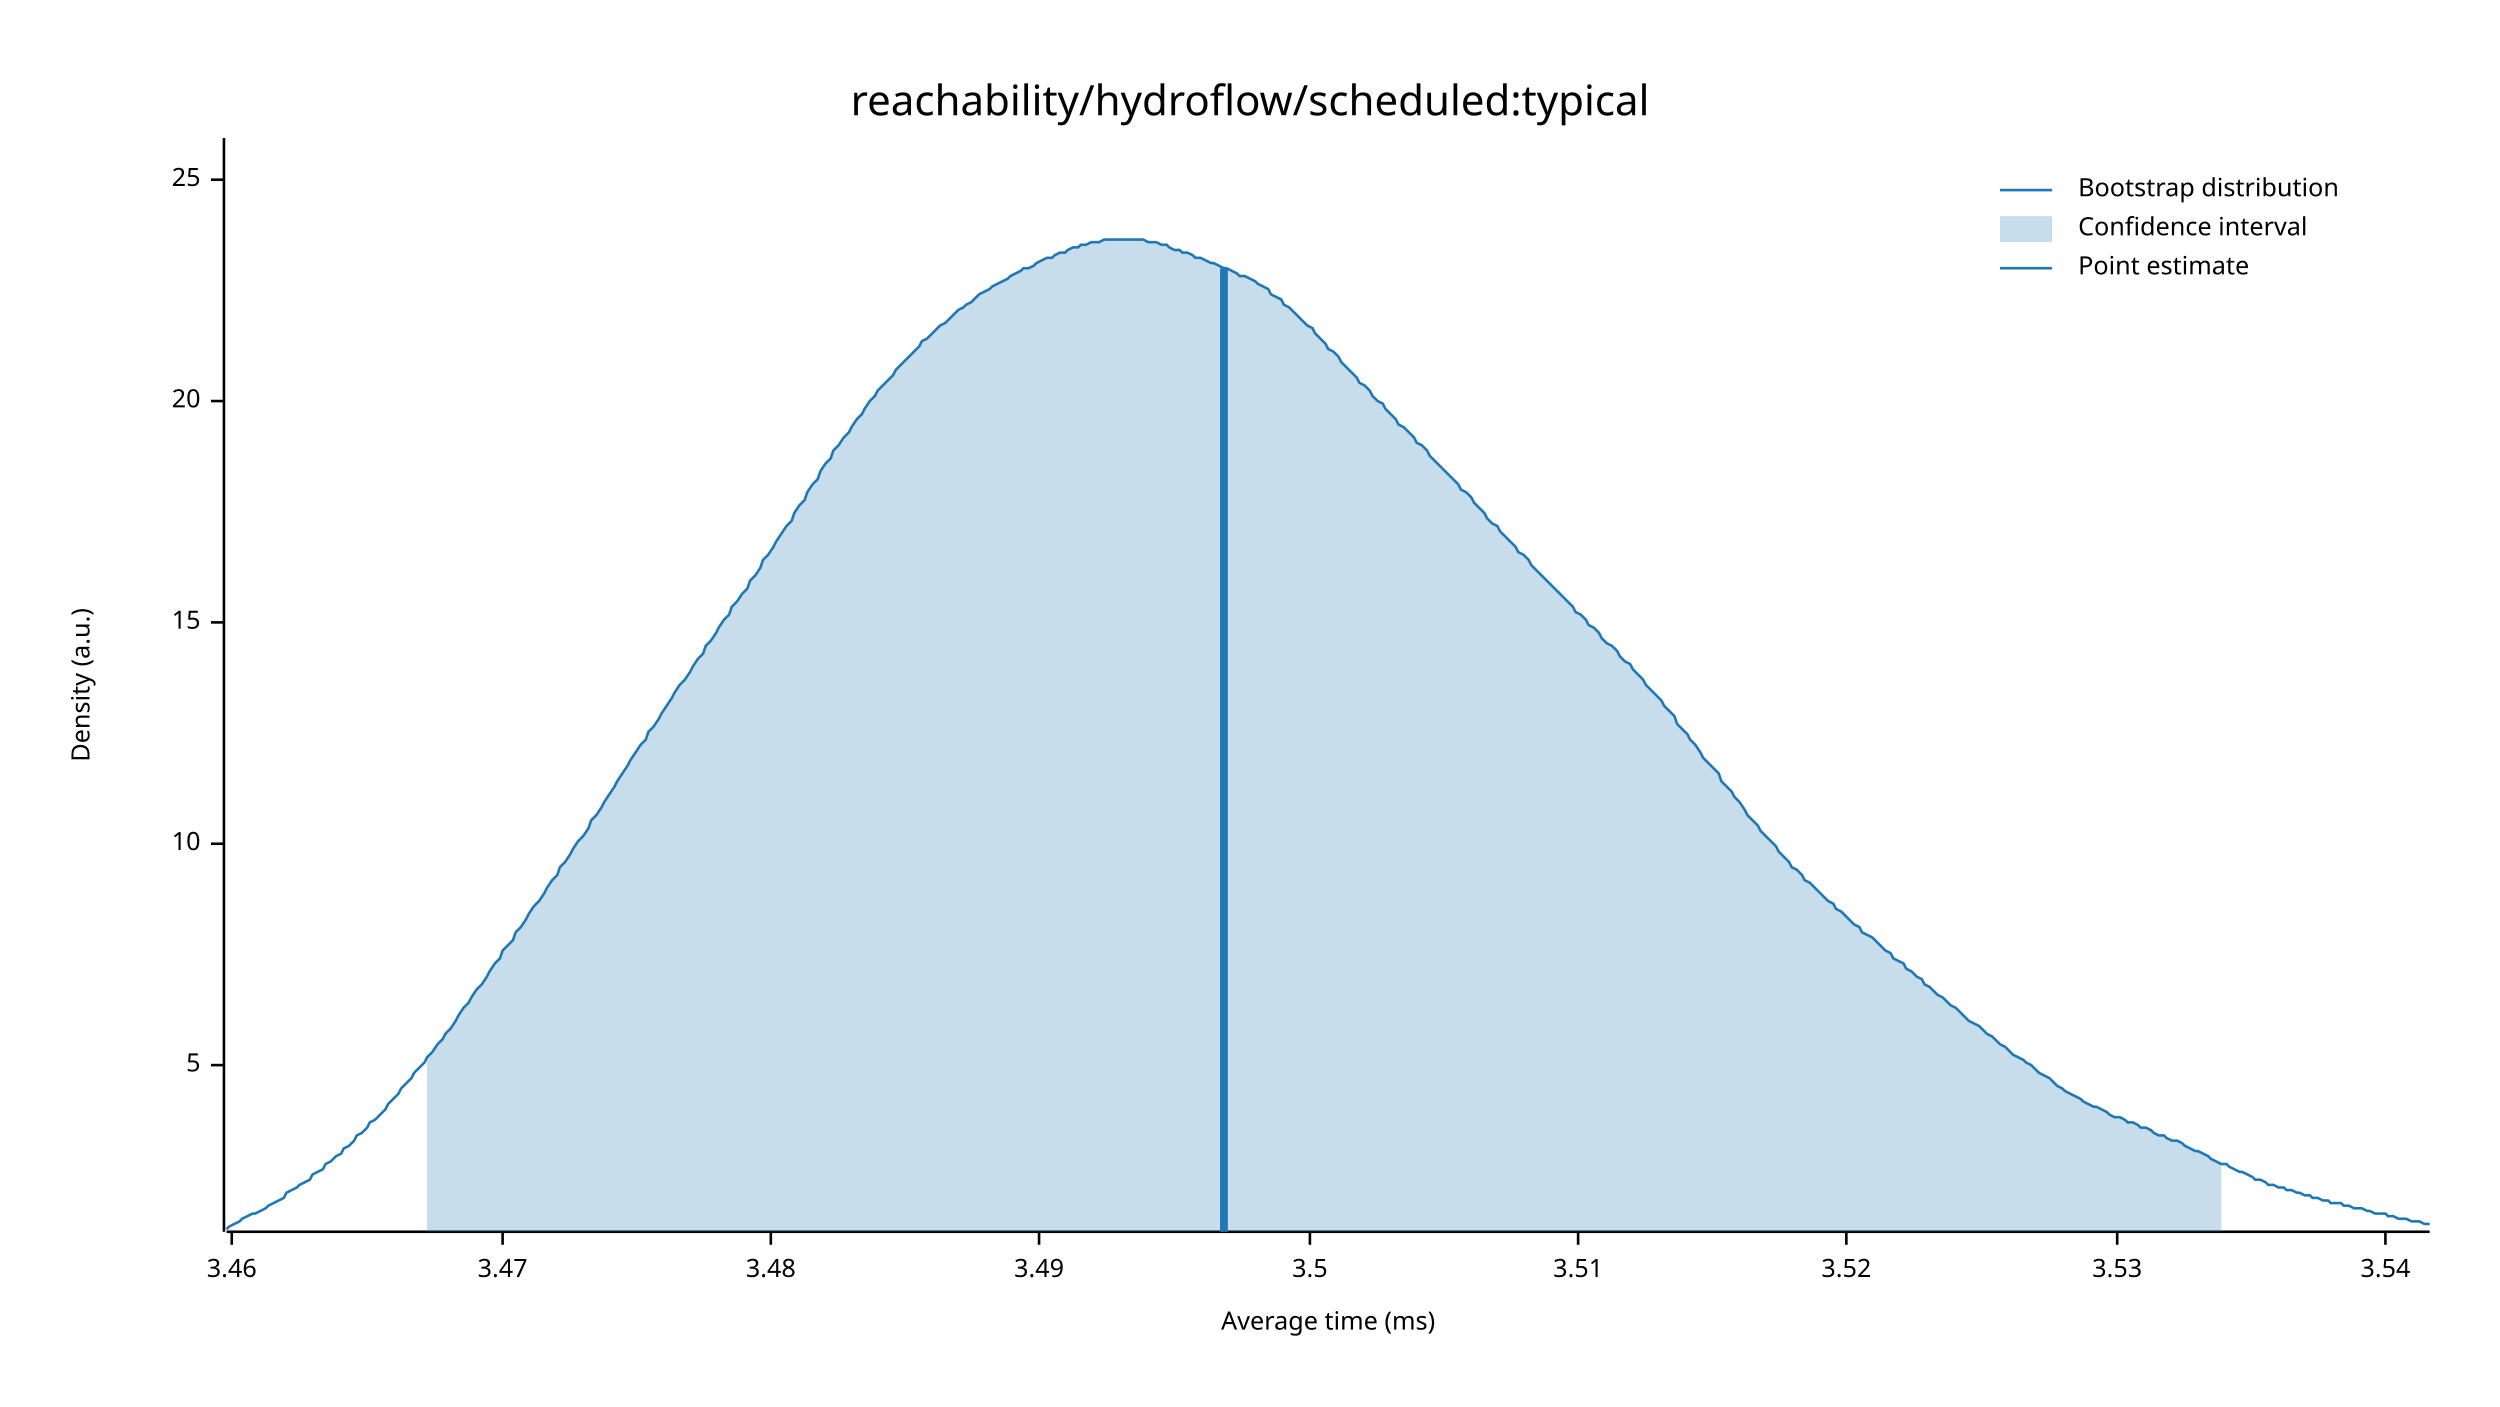
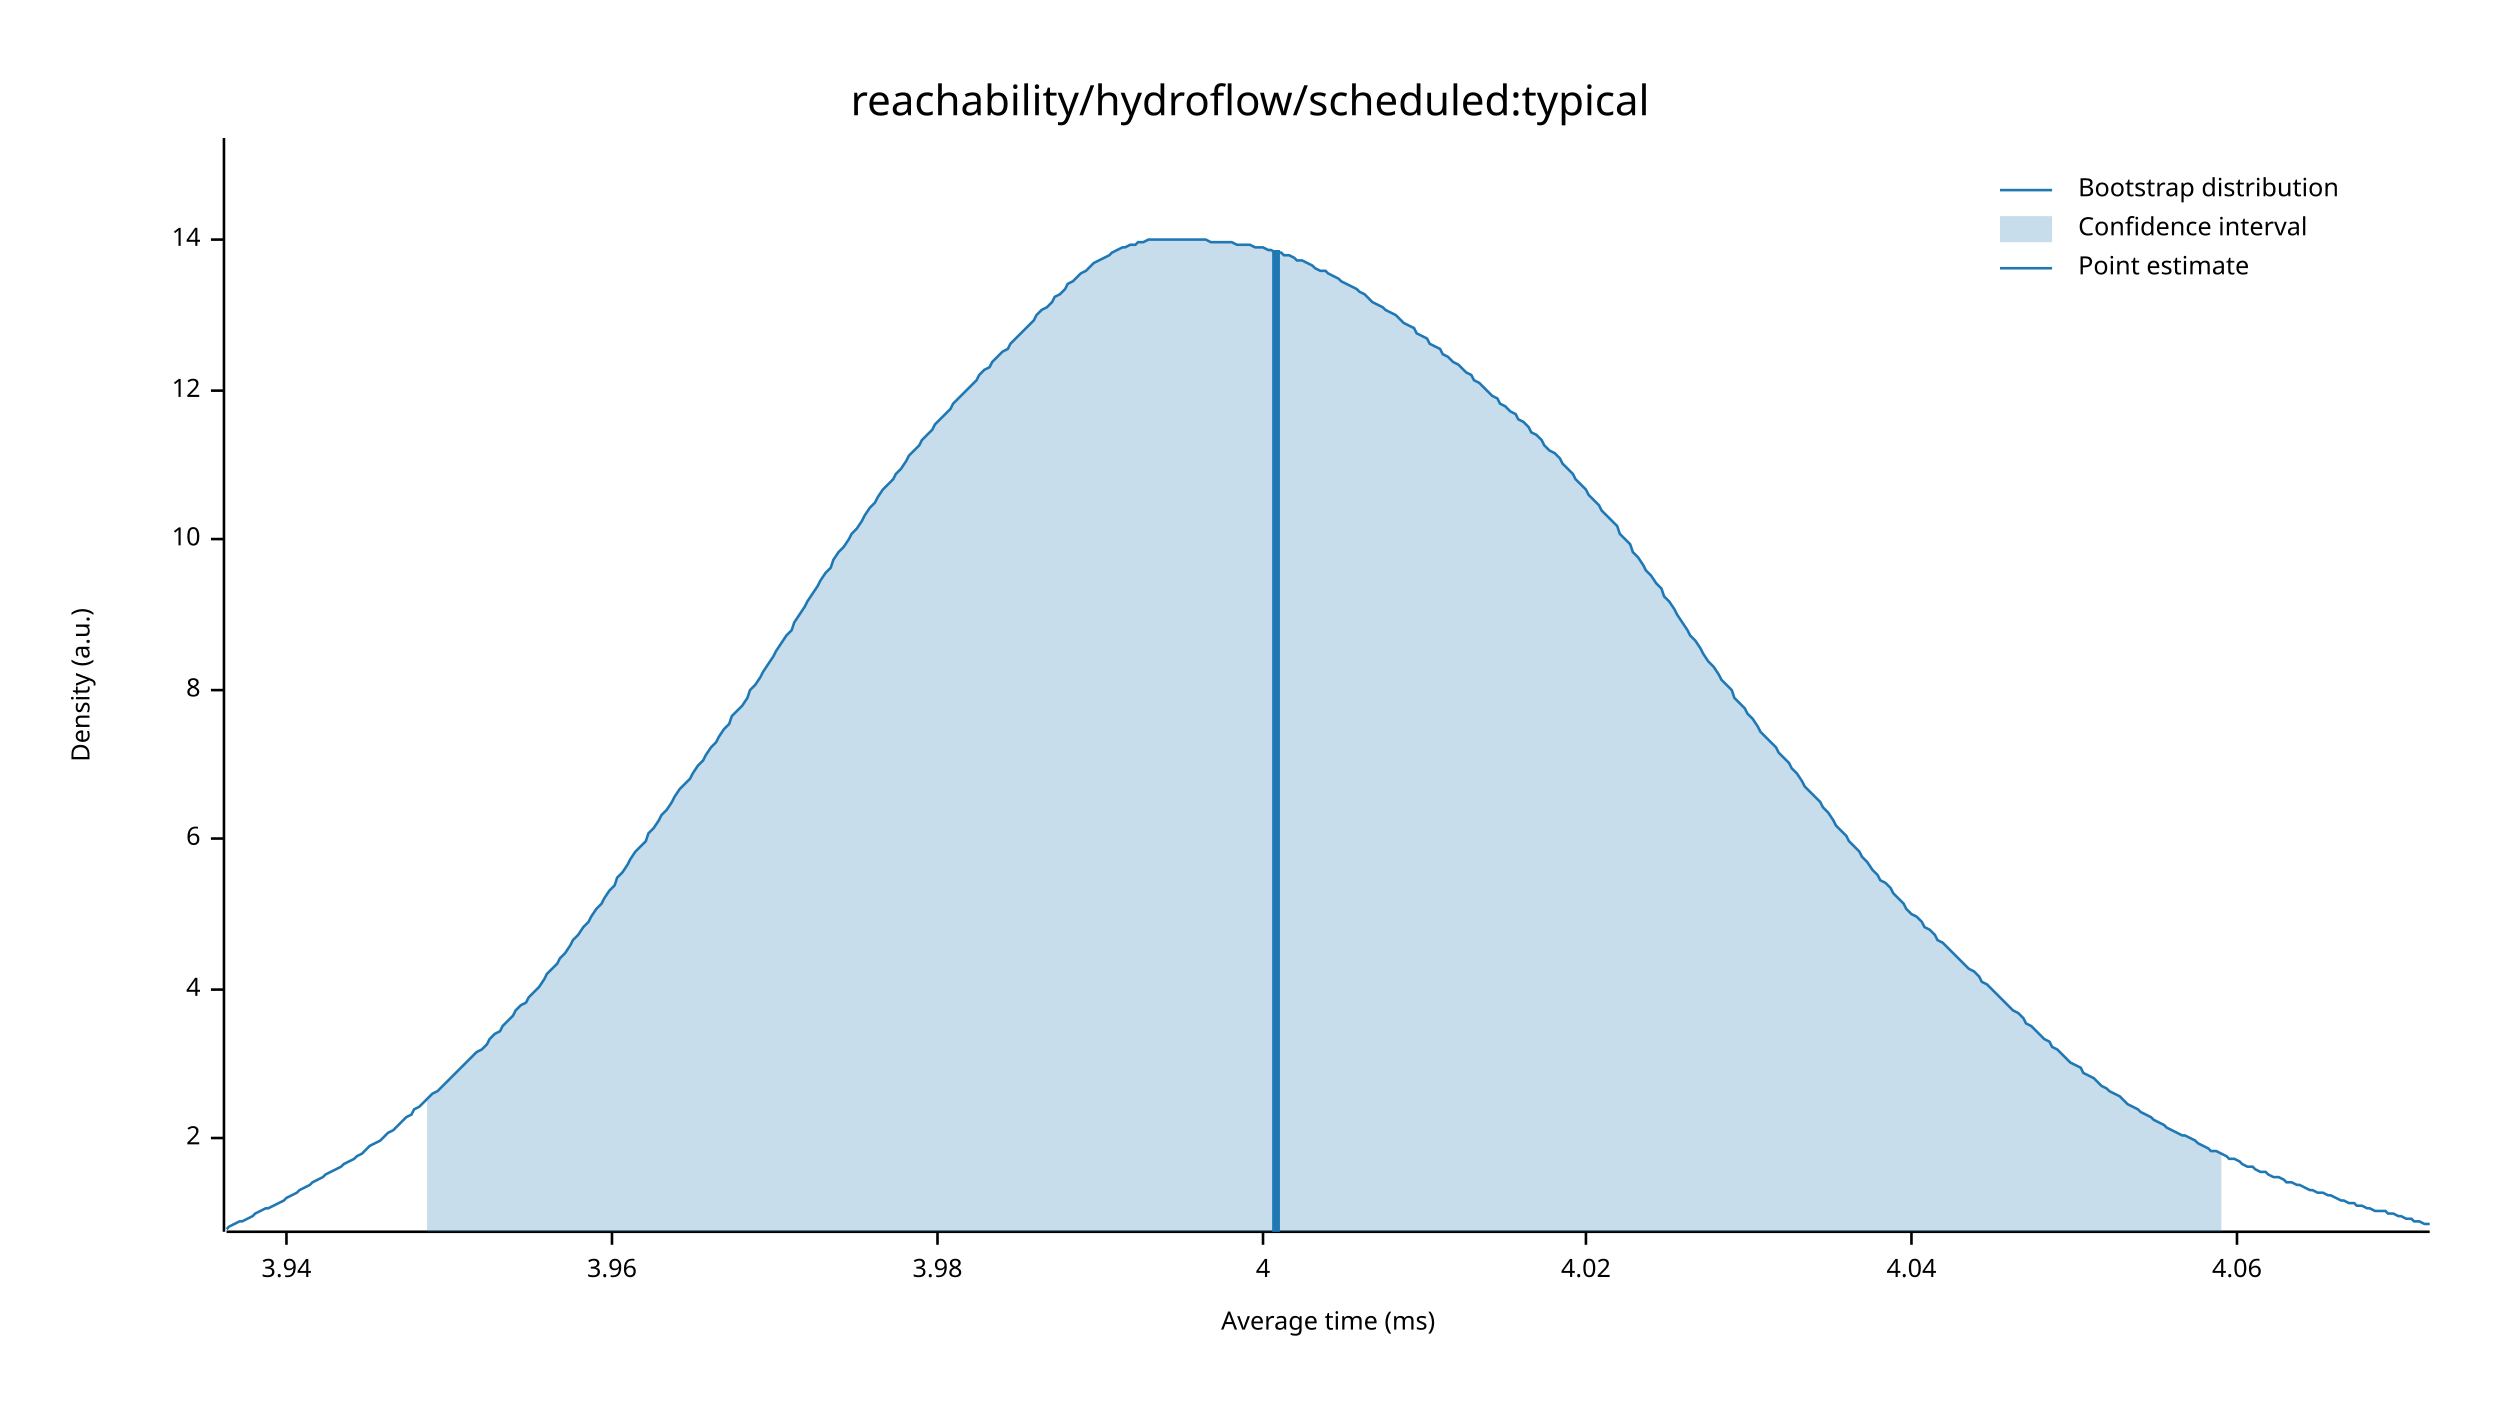
<svg xmlns="http://www.w3.org/2000/svg" width="960" height="540" viewBox="0 0 960 540">
  <text x="480" y="32" dy="0.76em" text-anchor="middle" font-family="sans-serif" font-size="16.129" opacity="1" fill="#000000">
reachability/hydroflow/scheduled:typical
</text>
  <text x="27" y="263" dy="0.76em" text-anchor="middle" font-family="sans-serif" font-size="9.677" opacity="1" fill="#000000" transform="rotate(270, 27, 263)">
Density (a.u.)
</text>
  <text x="510" y="513" dy="-0.5ex" text-anchor="middle" font-family="sans-serif" font-size="9.677" opacity="1" fill="#000000">
Average time (ms)
</text>
  <polyline fill="none" opacity="1" stroke="#000000" stroke-width="1" points="86,53 86,473 " />
-   <text x="77" y="409" dy="0.5ex" text-anchor="end" font-family="sans-serif" font-size="9.677" opacity="1" fill="#000000">
- 5
+   <text x="77" y="437" dy="0.5ex" text-anchor="end" font-family="sans-serif" font-size="9.677" opacity="1" fill="#000000">
+ 2
</text>
-   <polyline fill="none" opacity="1" stroke="#000000" stroke-width="1" points="81,409 86,409 " />
-   <text x="77" y="324" dy="0.5ex" text-anchor="end" font-family="sans-serif" font-size="9.677" opacity="1" fill="#000000">
+   <polyline fill="none" opacity="1" stroke="#000000" stroke-width="1" points="81,437 86,437 " />
+   <text x="77" y="380" dy="0.5ex" text-anchor="end" font-family="sans-serif" font-size="9.677" opacity="1" fill="#000000">
+ 4
+ </text>
+   <polyline fill="none" opacity="1" stroke="#000000" stroke-width="1" points="81,380 86,380 " />
+   <text x="77" y="322" dy="0.5ex" text-anchor="end" font-family="sans-serif" font-size="9.677" opacity="1" fill="#000000">
+ 6
+ </text>
+   <polyline fill="none" opacity="1" stroke="#000000" stroke-width="1" points="81,322 86,322 " />
+   <text x="77" y="265" dy="0.5ex" text-anchor="end" font-family="sans-serif" font-size="9.677" opacity="1" fill="#000000">
+ 8
+ </text>
+   <polyline fill="none" opacity="1" stroke="#000000" stroke-width="1" points="81,265 86,265 " />
+   <text x="77" y="207" dy="0.5ex" text-anchor="end" font-family="sans-serif" font-size="9.677" opacity="1" fill="#000000">
10
</text>
-   <polyline fill="none" opacity="1" stroke="#000000" stroke-width="1" points="81,324 86,324 " />
-   <text x="77" y="239" dy="0.5ex" text-anchor="end" font-family="sans-serif" font-size="9.677" opacity="1" fill="#000000">
- 15
+   <polyline fill="none" opacity="1" stroke="#000000" stroke-width="1" points="81,207 86,207 " />
+   <text x="77" y="150" dy="0.5ex" text-anchor="end" font-family="sans-serif" font-size="9.677" opacity="1" fill="#000000">
+ 12
</text>
-   <polyline fill="none" opacity="1" stroke="#000000" stroke-width="1" points="81,239 86,239 " />
-   <text x="77" y="154" dy="0.5ex" text-anchor="end" font-family="sans-serif" font-size="9.677" opacity="1" fill="#000000">
- 20
+   <polyline fill="none" opacity="1" stroke="#000000" stroke-width="1" points="81,150 86,150 " />
+   <text x="77" y="92" dy="0.5ex" text-anchor="end" font-family="sans-serif" font-size="9.677" opacity="1" fill="#000000">
+ 14
</text>
-   <polyline fill="none" opacity="1" stroke="#000000" stroke-width="1" points="81,154 86,154 " />
-   <text x="77" y="69" dy="0.5ex" text-anchor="end" font-family="sans-serif" font-size="9.677" opacity="1" fill="#000000">
- 25
+   <polyline fill="none" opacity="1" stroke="#000000" stroke-width="1" points="81,92 86,92 " />
+   <polyline fill="none" opacity="1" stroke="#000000" stroke-width="1" points="87,473 933,473 " />
+   <text x="110" y="483" dy="0.76em" text-anchor="middle" font-family="sans-serif" font-size="9.677" opacity="1" fill="#000000">
+ 3.94
</text>
-   <polyline fill="none" opacity="1" stroke="#000000" stroke-width="1" points="81,69 86,69 " />
-   <polyline fill="none" opacity="1" stroke="#000000" stroke-width="1" points="87,473 933,473 " />
-   <text x="89" y="483" dy="0.76em" text-anchor="middle" font-family="sans-serif" font-size="9.677" opacity="1" fill="#000000">
- 3.46
+   <polyline fill="none" opacity="1" stroke="#000000" stroke-width="1" points="110,473 110,478 " />
+   <text x="235" y="483" dy="0.76em" text-anchor="middle" font-family="sans-serif" font-size="9.677" opacity="1" fill="#000000">
+ 3.96
</text>
-   <polyline fill="none" opacity="1" stroke="#000000" stroke-width="1" points="89,473 89,478 " />
-   <text x="193" y="483" dy="0.76em" text-anchor="middle" font-family="sans-serif" font-size="9.677" opacity="1" fill="#000000">
- 3.47
+   <polyline fill="none" opacity="1" stroke="#000000" stroke-width="1" points="235,473 235,478 " />
+   <text x="360" y="483" dy="0.76em" text-anchor="middle" font-family="sans-serif" font-size="9.677" opacity="1" fill="#000000">
+ 3.98
</text>
-   <polyline fill="none" opacity="1" stroke="#000000" stroke-width="1" points="193,473 193,478 " />
-   <text x="296" y="483" dy="0.76em" text-anchor="middle" font-family="sans-serif" font-size="9.677" opacity="1" fill="#000000">
- 3.48
+   <polyline fill="none" opacity="1" stroke="#000000" stroke-width="1" points="360,473 360,478 " />
+   <text x="485" y="483" dy="0.76em" text-anchor="middle" font-family="sans-serif" font-size="9.677" opacity="1" fill="#000000">
+ 4
</text>
-   <polyline fill="none" opacity="1" stroke="#000000" stroke-width="1" points="296,473 296,478 " />
-   <text x="399" y="483" dy="0.76em" text-anchor="middle" font-family="sans-serif" font-size="9.677" opacity="1" fill="#000000">
- 3.49
+   <polyline fill="none" opacity="1" stroke="#000000" stroke-width="1" points="485,473 485,478 " />
+   <text x="609" y="483" dy="0.76em" text-anchor="middle" font-family="sans-serif" font-size="9.677" opacity="1" fill="#000000">
+ 4.02
</text>
-   <polyline fill="none" opacity="1" stroke="#000000" stroke-width="1" points="399,473 399,478 " />
-   <text x="503" y="483" dy="0.76em" text-anchor="middle" font-family="sans-serif" font-size="9.677" opacity="1" fill="#000000">
- 3.5
+   <polyline fill="none" opacity="1" stroke="#000000" stroke-width="1" points="609,473 609,478 " />
+   <text x="734" y="483" dy="0.76em" text-anchor="middle" font-family="sans-serif" font-size="9.677" opacity="1" fill="#000000">
+ 4.04
</text>
-   <polyline fill="none" opacity="1" stroke="#000000" stroke-width="1" points="503,473 503,478 " />
-   <text x="606" y="483" dy="0.76em" text-anchor="middle" font-family="sans-serif" font-size="9.677" opacity="1" fill="#000000">
- 3.51
+   <polyline fill="none" opacity="1" stroke="#000000" stroke-width="1" points="734,473 734,478 " />
+   <text x="859" y="483" dy="0.76em" text-anchor="middle" font-family="sans-serif" font-size="9.677" opacity="1" fill="#000000">
+ 4.06
</text>
-   <polyline fill="none" opacity="1" stroke="#000000" stroke-width="1" points="606,473 606,478 " />
-   <text x="709" y="483" dy="0.76em" text-anchor="middle" font-family="sans-serif" font-size="9.677" opacity="1" fill="#000000">
- 3.52
- </text>
-   <polyline fill="none" opacity="1" stroke="#000000" stroke-width="1" points="709,473 709,478 " />
-   <text x="813" y="483" dy="0.76em" text-anchor="middle" font-family="sans-serif" font-size="9.677" opacity="1" fill="#000000">
- 3.53
- </text>
-   <polyline fill="none" opacity="1" stroke="#000000" stroke-width="1" points="813,473 813,478 " />
-   <text x="916" y="483" dy="0.76em" text-anchor="middle" font-family="sans-serif" font-size="9.677" opacity="1" fill="#000000">
- 3.54
- </text>
-   <polyline fill="none" opacity="1" stroke="#000000" stroke-width="1" points="916,473 916,478 " />
-   <polyline fill="none" opacity="1" stroke="#1F78B4" stroke-width="1" points="87,472 88,471 90,470 92,469 93,468 95,467 97,466 98,466 100,465 102,464 103,463 105,462 107,461 109,460 110,458 112,457 114,456 115,455 117,454 119,453 120,451 122,450 124,449 125,447 127,446 129,444 131,443 132,441 134,440 136,438 137,436 139,435 141,433 142,431 144,430 146,428 148,426 149,424 151,422 153,420 154,418 156,416 158,414 159,412 161,410 163,408 164,406 166,404 168,401 170,399 171,397 173,395 175,392 176,390 178,387 180,385 181,383 183,380 185,378 187,375 188,373 190,370 192,368 193,365 195,363 197,361 198,358 200,356 202,353 203,351 205,348 207,346 209,343 210,341 212,338 214,336 215,333 217,331 219,328 220,326 222,323 224,321 226,318 227,315 229,313 231,310 232,308 234,305 236,302 237,300 239,297 241,294 242,292 244,289 246,286 248,284 249,281 251,279 253,276 254,274 256,271 258,268 259,266 261,263 263,261 265,258 266,256 268,253 270,251 271,248 273,246 275,243 276,241 278,238 280,236 281,233 283,231 285,228 287,226 288,223 290,221 292,218 293,215 295,213 297,210 298,208 300,205 302,202 304,200 305,197 307,194 309,192 310,189 312,186 314,184 315,181 317,178 319,176 320,173 322,171 324,168 326,166 327,164 329,161 331,159 332,157 334,154 336,152 337,150 339,148 341,146 343,144 344,142 346,140 348,138 349,137 351,135 353,133 354,131 356,130 358,128 359,127 361,125 363,124 365,122 366,121 368,119 370,118 371,117 373,116 375,114 376,113 378,112 380,111 381,110 383,109 385,108 387,107 388,106 390,105 392,104 393,103 395,103 397,102 398,101 400,100 402,99 404,99 405,98 407,97 409,97 410,96 412,95 414,95 415,94 417,94 419,93 420,93 422,93 424,92 426,92 427,92 429,92 431,92 432,92 434,92 436,92 437,92 439,92 441,93 443,93 444,93 446,94 448,94 449,95 451,96 453,96 454,97 456,97 458,98 459,99 461,99 463,100 465,101 466,101 468,102 470,103 471,103 473,104 475,105 476,106 478,106 480,107 482,108 483,109 485,110 487,111 488,113 490,114 492,115 493,117 495,118 497,120 498,121 500,123 502,125 504,126 505,128 507,130 509,132 510,134 512,135 514,137 515,139 517,141 519,143 521,145 522,147 524,148 526,150 527,152 529,154 531,155 532,157 534,159 536,161 537,163 539,164 541,166 543,168 544,170 546,171 548,173 549,175 551,177 553,179 554,180 556,182 558,184 560,186 561,188 563,189 565,191 566,193 568,195 570,197 571,199 573,201 575,202 576,204 578,206 580,208 582,210 583,212 585,213 587,215 588,217 590,219 592,221 593,222 595,224 597,226 599,228 600,229 602,231 604,233 605,235 607,236 609,238 610,240 612,241 614,243 615,245 617,247 619,248 621,250 622,252 624,254 626,255 627,257 629,259 631,261 632,263 634,265 636,267 638,269 639,271 641,273 643,275 644,278 646,280 648,282 649,284 651,286 653,289 654,291 656,293 658,295 660,297 661,300 663,302 665,304 666,306 668,308 670,311 671,313 673,315 675,317 676,319 678,321 680,323 682,325 683,327 685,329 687,331 688,333 690,334 692,336 693,338 695,339 697,341 699,343 700,344 702,346 704,347 705,349 707,350 709,352 710,353 712,355 714,356 715,358 717,359 719,360 721,362 722,363 724,365 726,366 727,368 729,369 731,370 732,372 734,373 736,375 738,376 739,378 741,379 743,381 744,382 746,383 748,385 749,386 751,387 753,389 754,390 756,392 758,393 760,394 761,395 763,397 765,398 766,399 768,401 770,402 771,403 773,405 775,406 777,407 778,408 780,409 782,411 783,412 785,413 787,414 788,415 790,417 792,418 793,419 795,420 797,421 799,422 800,423 802,424 804,425 805,425 807,426 809,427 810,428 812,429 814,429 816,430 817,431 819,431 821,432 822,433 824,433 826,434 827,435 829,436 831,436 832,437 834,438 836,438 838,439 839,440 841,441 843,442 844,442 846,443 848,444 849,445 851,446 853,447 855,447 856,448 858,449 860,450 861,450 863,451 865,452 866,453 868,453 870,454 871,455 873,455 875,456 877,456 878,457 880,457 882,458 883,458 885,459 887,459 888,460 890,460 892,461 894,461 895,462 897,462 899,462 900,463 902,463 904,464 905,464 907,464 909,465 910,465 912,466 914,466 916,466 917,467 919,467 921,468 922,468 924,468 926,469 927,469 929,469 931,470 933,470 " />
-   <polygon opacity="0.25" fill="#1F78B4" points="164,406 166,404 168,401 170,399 171,397 173,395 175,392 176,390 178,387 180,385 181,383 183,380 185,378 187,375 188,373 190,370 192,368 193,365 195,363 197,361 198,358 200,356 202,353 203,351 205,348 207,346 209,343 210,341 212,338 214,336 215,333 217,331 219,328 220,326 222,323 224,321 226,318 227,315 229,313 231,310 232,308 234,305 236,302 237,300 239,297 241,294 242,292 244,289 246,286 248,284 249,281 251,279 253,276 254,274 256,271 258,268 259,266 261,263 263,261 265,258 266,256 268,253 270,251 271,248 273,246 275,243 276,241 278,238 280,236 281,233 283,231 285,228 287,226 288,223 290,221 292,218 293,215 295,213 297,210 298,208 300,205 302,202 304,200 305,197 307,194 309,192 310,189 312,186 314,184 315,181 317,178 319,176 320,173 322,171 324,168 326,166 327,164 329,161 331,159 332,157 334,154 336,152 337,150 339,148 341,146 343,144 344,142 346,140 348,138 349,137 351,135 353,133 354,131 356,130 358,128 359,127 361,125 363,124 365,122 366,121 368,119 370,118 371,117 373,116 375,114 376,113 378,112 380,111 381,110 383,109 385,108 387,107 388,106 390,105 392,104 393,103 395,103 397,102 398,101 400,100 402,99 404,99 405,98 407,97 409,97 410,96 412,95 414,95 415,94 417,94 419,93 420,93 422,93 424,92 426,92 427,92 429,92 431,92 432,92 434,92 436,92 437,92 439,92 441,93 443,93 444,93 446,94 448,94 449,95 451,96 453,96 454,97 456,97 458,98 459,99 461,99 463,100 465,101 466,101 468,102 470,103 471,103 473,104 475,105 476,106 478,106 480,107 482,108 483,109 485,110 487,111 488,113 490,114 492,115 493,117 495,118 497,120 498,121 500,123 502,125 504,126 505,128 507,130 509,132 510,134 512,135 514,137 515,139 517,141 519,143 521,145 522,147 524,148 526,150 527,152 529,154 531,155 532,157 534,159 536,161 537,163 539,164 541,166 543,168 544,170 546,171 548,173 549,175 551,177 553,179 554,180 556,182 558,184 560,186 561,188 563,189 565,191 566,193 568,195 570,197 571,199 573,201 575,202 576,204 578,206 580,208 582,210 583,212 585,213 587,215 588,217 590,219 592,221 593,222 595,224 597,226 599,228 600,229 602,231 604,233 605,235 607,236 609,238 610,240 612,241 614,243 615,245 617,247 619,248 621,250 622,252 624,254 626,255 627,257 629,259 631,261 632,263 634,265 636,267 638,269 639,271 641,273 643,275 644,278 646,280 648,282 649,284 651,286 653,289 654,291 656,293 658,295 660,297 661,300 663,302 665,304 666,306 668,308 670,311 671,313 673,315 675,317 676,319 678,321 680,323 682,325 683,327 685,329 687,331 688,333 690,334 692,336 693,338 695,339 697,341 699,343 700,344 702,346 704,347 705,349 707,350 709,352 710,353 712,355 714,356 715,358 717,359 719,360 721,362 722,363 724,365 726,366 727,368 729,369 731,370 732,372 734,373 736,375 738,376 739,378 741,379 743,381 744,382 746,383 748,385 749,386 751,387 753,389 754,390 756,392 758,393 760,394 761,395 763,397 765,398 766,399 768,401 770,402 771,403 773,405 775,406 777,407 778,408 780,409 782,411 783,412 785,413 787,414 788,415 790,417 792,418 793,419 795,420 797,421 799,422 800,423 802,424 804,425 805,425 807,426 809,427 810,428 812,429 814,429 816,430 817,431 819,431 821,432 822,433 824,433 826,434 827,435 829,436 831,436 832,437 834,438 836,438 838,439 839,440 841,441 843,442 844,442 846,443 848,444 849,445 851,446 853,447 853,473 164,473 " />
-   <polyline fill="none" opacity="1" stroke="#1F78B4" stroke-width="3" points="470,473 470,103 " />
+   <polyline fill="none" opacity="1" stroke="#000000" stroke-width="1" points="859,473 859,478 " />
+   <polyline fill="none" opacity="1" stroke="#1F78B4" stroke-width="1" points="87,472 88,471 90,470 92,469 93,469 95,468 97,467 98,466 100,465 102,464 103,464 105,463 107,462 109,461 110,460 112,459 114,458 115,457 117,456 119,455 120,454 122,453 124,452 125,451 127,450 129,449 131,448 132,447 134,446 136,445 137,444 139,443 141,441 142,440 144,439 146,438 148,436 149,435 151,434 153,432 154,431 156,429 158,428 159,426 161,425 163,423 164,422 166,420 168,419 170,417 171,416 173,414 175,412 176,411 178,409 180,407 181,406 183,404 185,403 187,401 188,399 190,397 192,396 193,394 195,392 197,390 198,388 200,386 202,385 203,383 205,381 207,379 209,376 210,374 212,372 214,370 215,368 217,366 219,363 220,361 222,359 224,356 226,354 227,352 229,349 231,347 232,345 234,342 236,340 237,337 239,335 241,332 242,330 244,327 246,325 248,323 249,320 251,318 253,315 254,313 256,311 258,308 259,306 261,303 263,301 265,299 266,297 268,294 270,292 271,290 273,287 275,285 276,283 278,280 280,278 281,275 283,273 285,271 287,268 288,265 290,263 292,260 293,258 295,255 297,252 298,250 300,247 302,244 304,242 305,239 307,236 309,233 310,231 312,228 314,225 315,223 317,220 319,218 320,215 322,212 324,210 326,207 327,205 329,203 331,200 332,198 334,195 336,193 337,191 339,188 341,186 343,184 344,182 346,180 348,177 349,175 351,173 353,171 354,169 356,167 358,165 359,163 361,161 363,159 365,157 366,155 368,153 370,151 371,150 373,148 375,146 376,144 378,142 380,141 381,139 383,137 385,135 387,134 388,132 390,130 392,128 393,127 395,125 397,123 398,121 400,119 402,118 404,116 405,114 407,113 409,111 410,109 412,108 414,106 415,105 417,104 419,102 420,101 422,100 424,99 426,98 427,97 429,96 431,95 432,95 434,94 436,94 437,93 439,93 441,92 443,92 444,92 446,92 448,92 449,92 451,92 453,92 454,92 456,92 458,92 459,92 461,92 463,92 465,93 466,93 468,93 470,93 471,93 473,93 475,94 476,94 478,94 480,94 482,95 483,95 485,95 487,96 488,96 490,97 492,97 493,98 495,98 497,99 498,100 500,100 502,101 504,102 505,103 507,104 509,104 510,105 512,106 514,107 515,108 517,109 519,110 521,111 522,112 524,113 526,115 527,116 529,117 531,118 532,119 534,120 536,121 537,122 539,124 541,125 543,126 544,128 546,129 548,130 549,132 551,133 553,134 554,136 556,137 558,139 560,140 561,141 563,143 565,144 566,146 568,147 570,149 571,150 573,152 575,153 576,155 578,156 580,158 582,159 583,161 585,162 587,164 588,166 590,167 592,169 593,171 595,173 597,174 599,176 600,178 602,180 604,182 605,184 607,186 609,188 610,190 612,192 614,194 615,196 617,198 619,200 621,202 622,205 624,207 626,209 627,212 629,214 631,217 632,219 634,221 636,224 638,226 639,229 641,231 643,234 644,236 646,239 648,242 649,244 651,246 653,249 654,251 656,254 658,256 660,259 661,261 663,263 665,265 666,268 668,270 670,272 671,274 673,276 675,279 676,281 678,283 680,285 682,287 683,289 685,291 687,293 688,295 690,297 692,300 693,302 695,304 697,306 699,308 700,310 702,312 704,315 705,317 707,319 709,321 710,323 712,325 714,327 715,329 717,331 719,334 721,336 722,338 724,339 726,341 727,343 729,345 731,347 732,349 734,351 736,352 738,354 739,356 741,357 743,359 744,361 746,362 748,364 749,365 751,367 753,369 754,370 756,372 758,373 760,375 761,377 763,378 765,380 766,381 768,383 770,385 771,386 773,388 775,389 777,391 778,393 780,394 782,396 783,397 785,399 787,400 788,402 790,403 792,405 793,406 795,408 797,409 799,410 800,412 802,413 804,414 805,415 807,417 809,418 810,419 812,420 814,421 816,423 817,424 819,425 821,426 822,427 824,428 826,429 827,430 829,431 831,432 832,433 834,434 836,435 838,436 839,436 841,437 843,438 844,439 846,440 848,441 849,442 851,442 853,443 855,444 856,445 858,445 860,446 861,447 863,448 865,448 866,449 868,450 870,450 871,451 873,452 875,452 877,453 878,454 880,454 882,455 883,455 885,456 887,457 888,457 890,458 892,458 894,459 895,459 897,460 899,461 900,461 902,462 904,462 905,463 907,463 909,464 910,464 912,465 914,465 916,465 917,466 919,466 921,467 922,467 924,468 926,468 927,469 929,469 931,470 933,470 " />
+   <polygon opacity="0.25" fill="#1F78B4" points="164,422 166,420 168,419 170,417 171,416 173,414 175,412 176,411 178,409 180,407 181,406 183,404 185,403 187,401 188,399 190,397 192,396 193,394 195,392 197,390 198,388 200,386 202,385 203,383 205,381 207,379 209,376 210,374 212,372 214,370 215,368 217,366 219,363 220,361 222,359 224,356 226,354 227,352 229,349 231,347 232,345 234,342 236,340 237,337 239,335 241,332 242,330 244,327 246,325 248,323 249,320 251,318 253,315 254,313 256,311 258,308 259,306 261,303 263,301 265,299 266,297 268,294 270,292 271,290 273,287 275,285 276,283 278,280 280,278 281,275 283,273 285,271 287,268 288,265 290,263 292,260 293,258 295,255 297,252 298,250 300,247 302,244 304,242 305,239 307,236 309,233 310,231 312,228 314,225 315,223 317,220 319,218 320,215 322,212 324,210 326,207 327,205 329,203 331,200 332,198 334,195 336,193 337,191 339,188 341,186 343,184 344,182 346,180 348,177 349,175 351,173 353,171 354,169 356,167 358,165 359,163 361,161 363,159 365,157 366,155 368,153 370,151 371,150 373,148 375,146 376,144 378,142 380,141 381,139 383,137 385,135 387,134 388,132 390,130 392,128 393,127 395,125 397,123 398,121 400,119 402,118 404,116 405,114 407,113 409,111 410,109 412,108 414,106 415,105 417,104 419,102 420,101 422,100 424,99 426,98 427,97 429,96 431,95 432,95 434,94 436,94 437,93 439,93 441,92 443,92 444,92 446,92 448,92 449,92 451,92 453,92 454,92 456,92 458,92 459,92 461,92 463,92 465,93 466,93 468,93 470,93 471,93 473,93 475,94 476,94 478,94 480,94 482,95 483,95 485,95 487,96 488,96 490,97 492,97 493,98 495,98 497,99 498,100 500,100 502,101 504,102 505,103 507,104 509,104 510,105 512,106 514,107 515,108 517,109 519,110 521,111 522,112 524,113 526,115 527,116 529,117 531,118 532,119 534,120 536,121 537,122 539,124 541,125 543,126 544,128 546,129 548,130 549,132 551,133 553,134 554,136 556,137 558,139 560,140 561,141 563,143 565,144 566,146 568,147 570,149 571,150 573,152 575,153 576,155 578,156 580,158 582,159 583,161 585,162 587,164 588,166 590,167 592,169 593,171 595,173 597,174 599,176 600,178 602,180 604,182 605,184 607,186 609,188 610,190 612,192 614,194 615,196 617,198 619,200 621,202 622,205 624,207 626,209 627,212 629,214 631,217 632,219 634,221 636,224 638,226 639,229 641,231 643,234 644,236 646,239 648,242 649,244 651,246 653,249 654,251 656,254 658,256 660,259 661,261 663,263 665,265 666,268 668,270 670,272 671,274 673,276 675,279 676,281 678,283 680,285 682,287 683,289 685,291 687,293 688,295 690,297 692,300 693,302 695,304 697,306 699,308 700,310 702,312 704,315 705,317 707,319 709,321 710,323 712,325 714,327 715,329 717,331 719,334 721,336 722,338 724,339 726,341 727,343 729,345 731,347 732,349 734,351 736,352 738,354 739,356 741,357 743,359 744,361 746,362 748,364 749,365 751,367 753,369 754,370 756,372 758,373 760,375 761,377 763,378 765,380 766,381 768,383 770,385 771,386 773,388 775,389 777,391 778,393 780,394 782,396 783,397 785,399 787,400 788,402 790,403 792,405 793,406 795,408 797,409 799,410 800,412 802,413 804,414 805,415 807,417 809,418 810,419 812,420 814,421 816,423 817,424 819,425 821,426 822,427 824,428 826,429 827,430 829,431 831,432 832,433 834,434 836,435 838,436 839,436 841,437 843,438 844,439 846,440 848,441 849,442 851,442 853,443 853,473 164,473 " />
+   <polyline fill="none" opacity="1" stroke="#1F78B4" stroke-width="3" points="490,473 490,96 " />
  <text x="798" y="68" dy="0.76em" text-anchor="start" font-family="sans-serif" font-size="9.677" opacity="1" fill="#000000">
Bootstrap distribution
</text>
  <text x="798" y="83" dy="0.76em" text-anchor="start" font-family="sans-serif" font-size="9.677" opacity="1" fill="#000000">
Confidence interval
</text>
  <text x="798" y="98" dy="0.76em" text-anchor="start" font-family="sans-serif" font-size="9.677" opacity="1" fill="#000000">
Point estimate
</text>
  <polyline fill="none" opacity="1" stroke="#1F78B4" stroke-width="1" points="768,73 788,73 " />
  <rect x="768" y="83" width="20" height="10" opacity="0.25" fill="#1F78B4" stroke="none" />
  <polyline fill="none" opacity="1" stroke="#1F78B4" stroke-width="1" points="768,103 788,103 " />
</svg>
